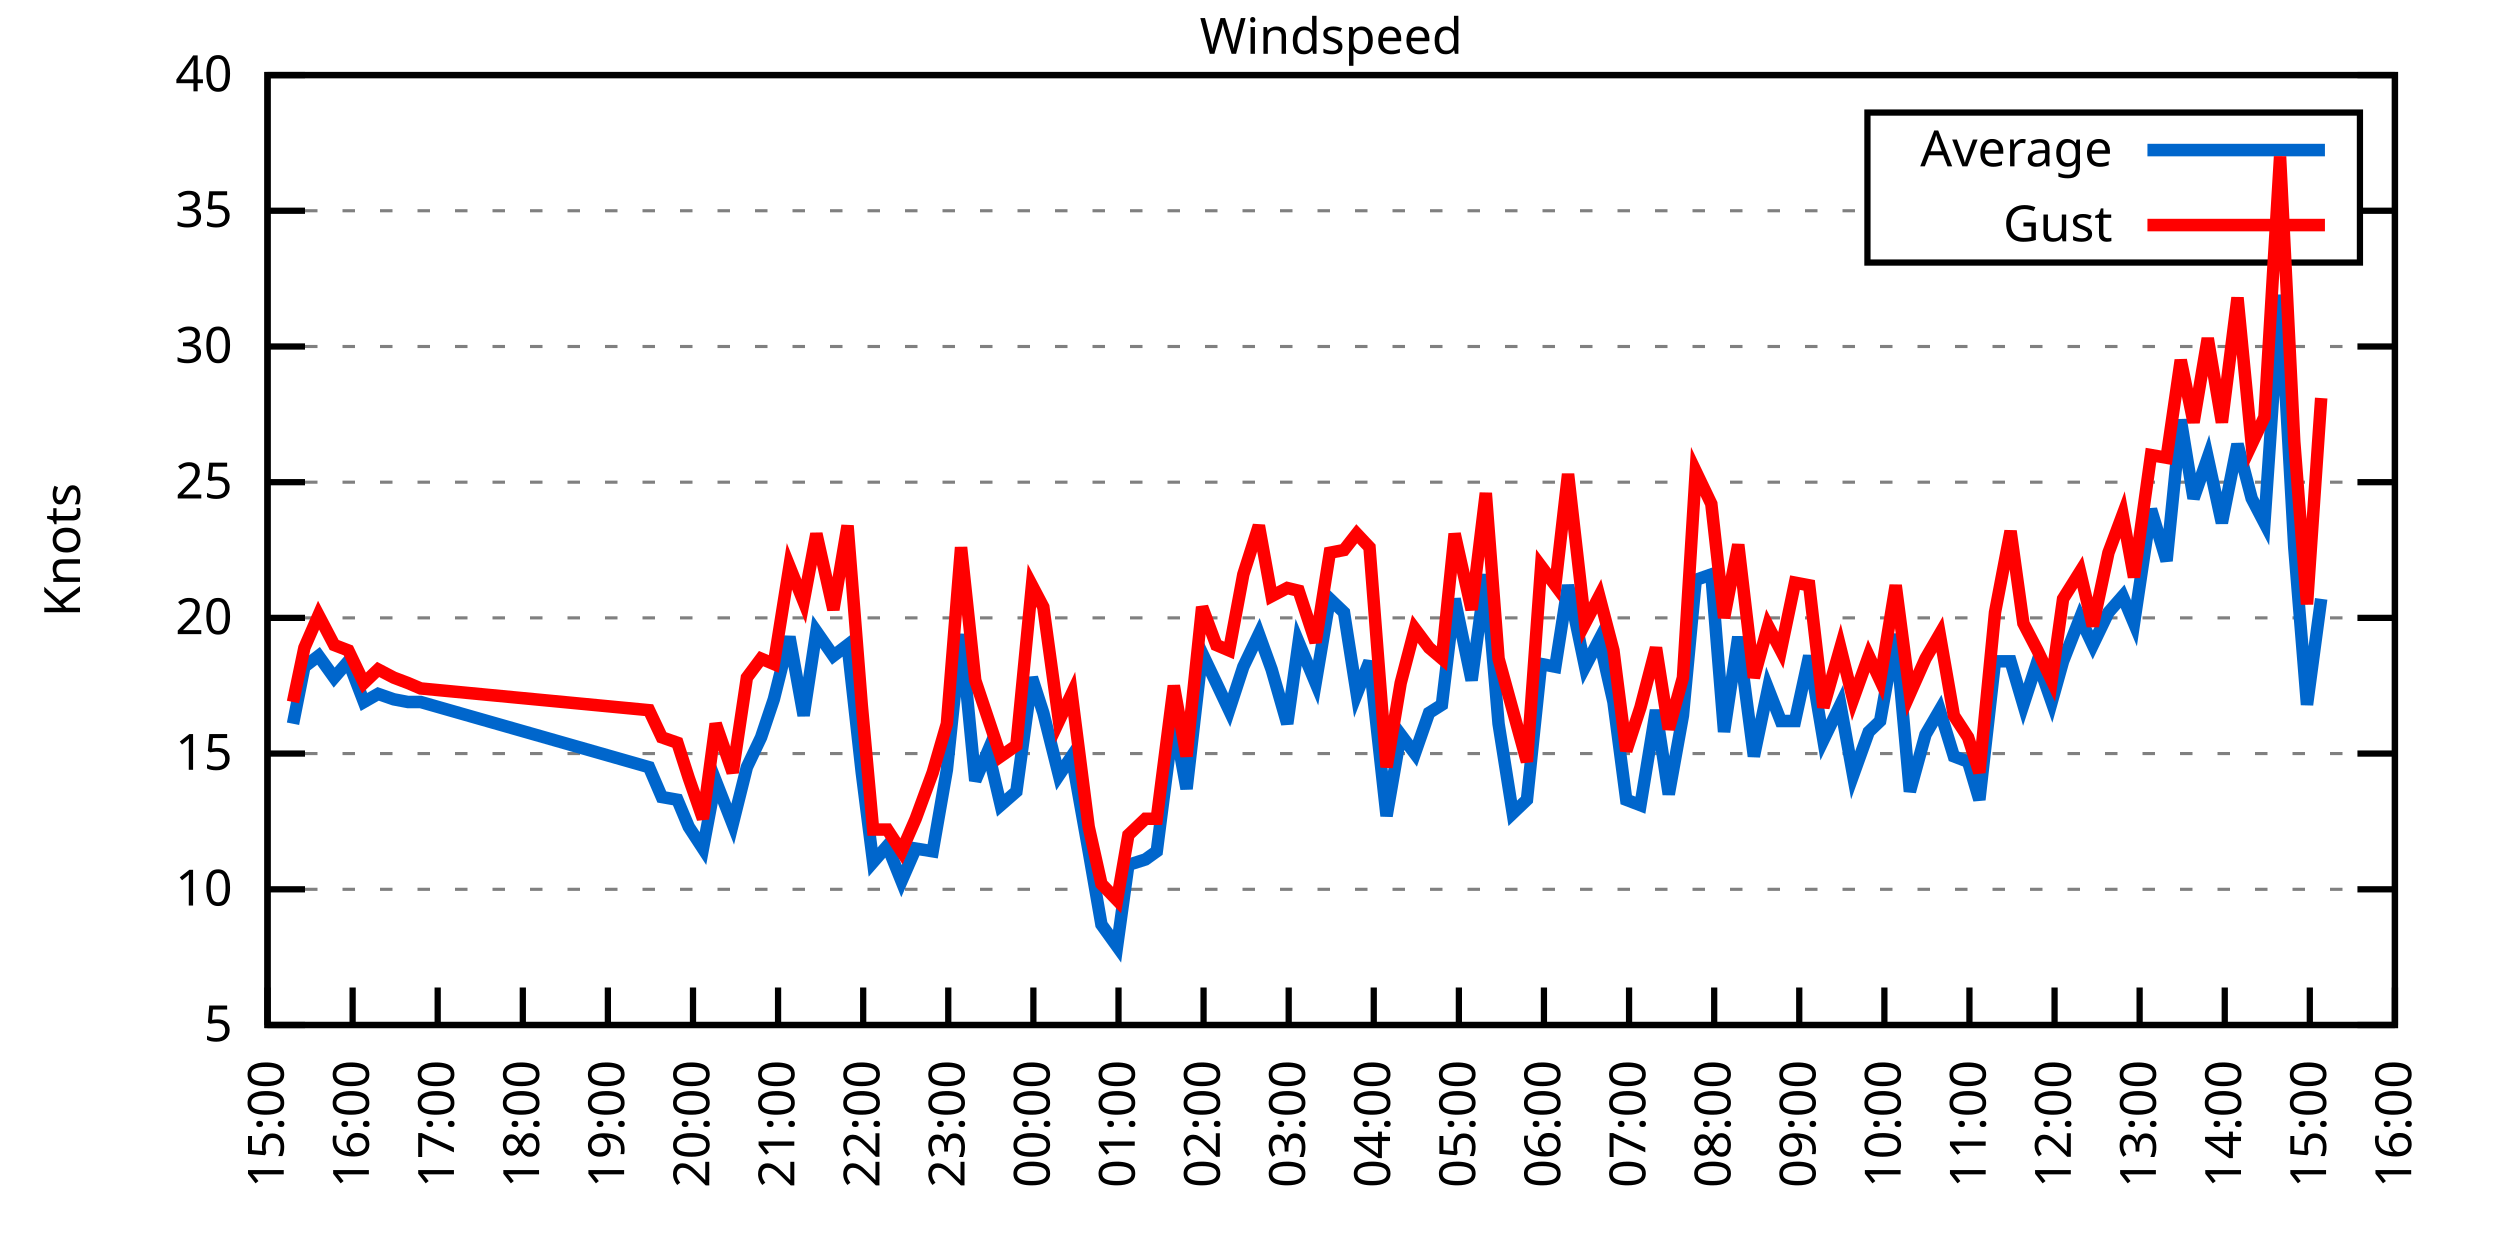
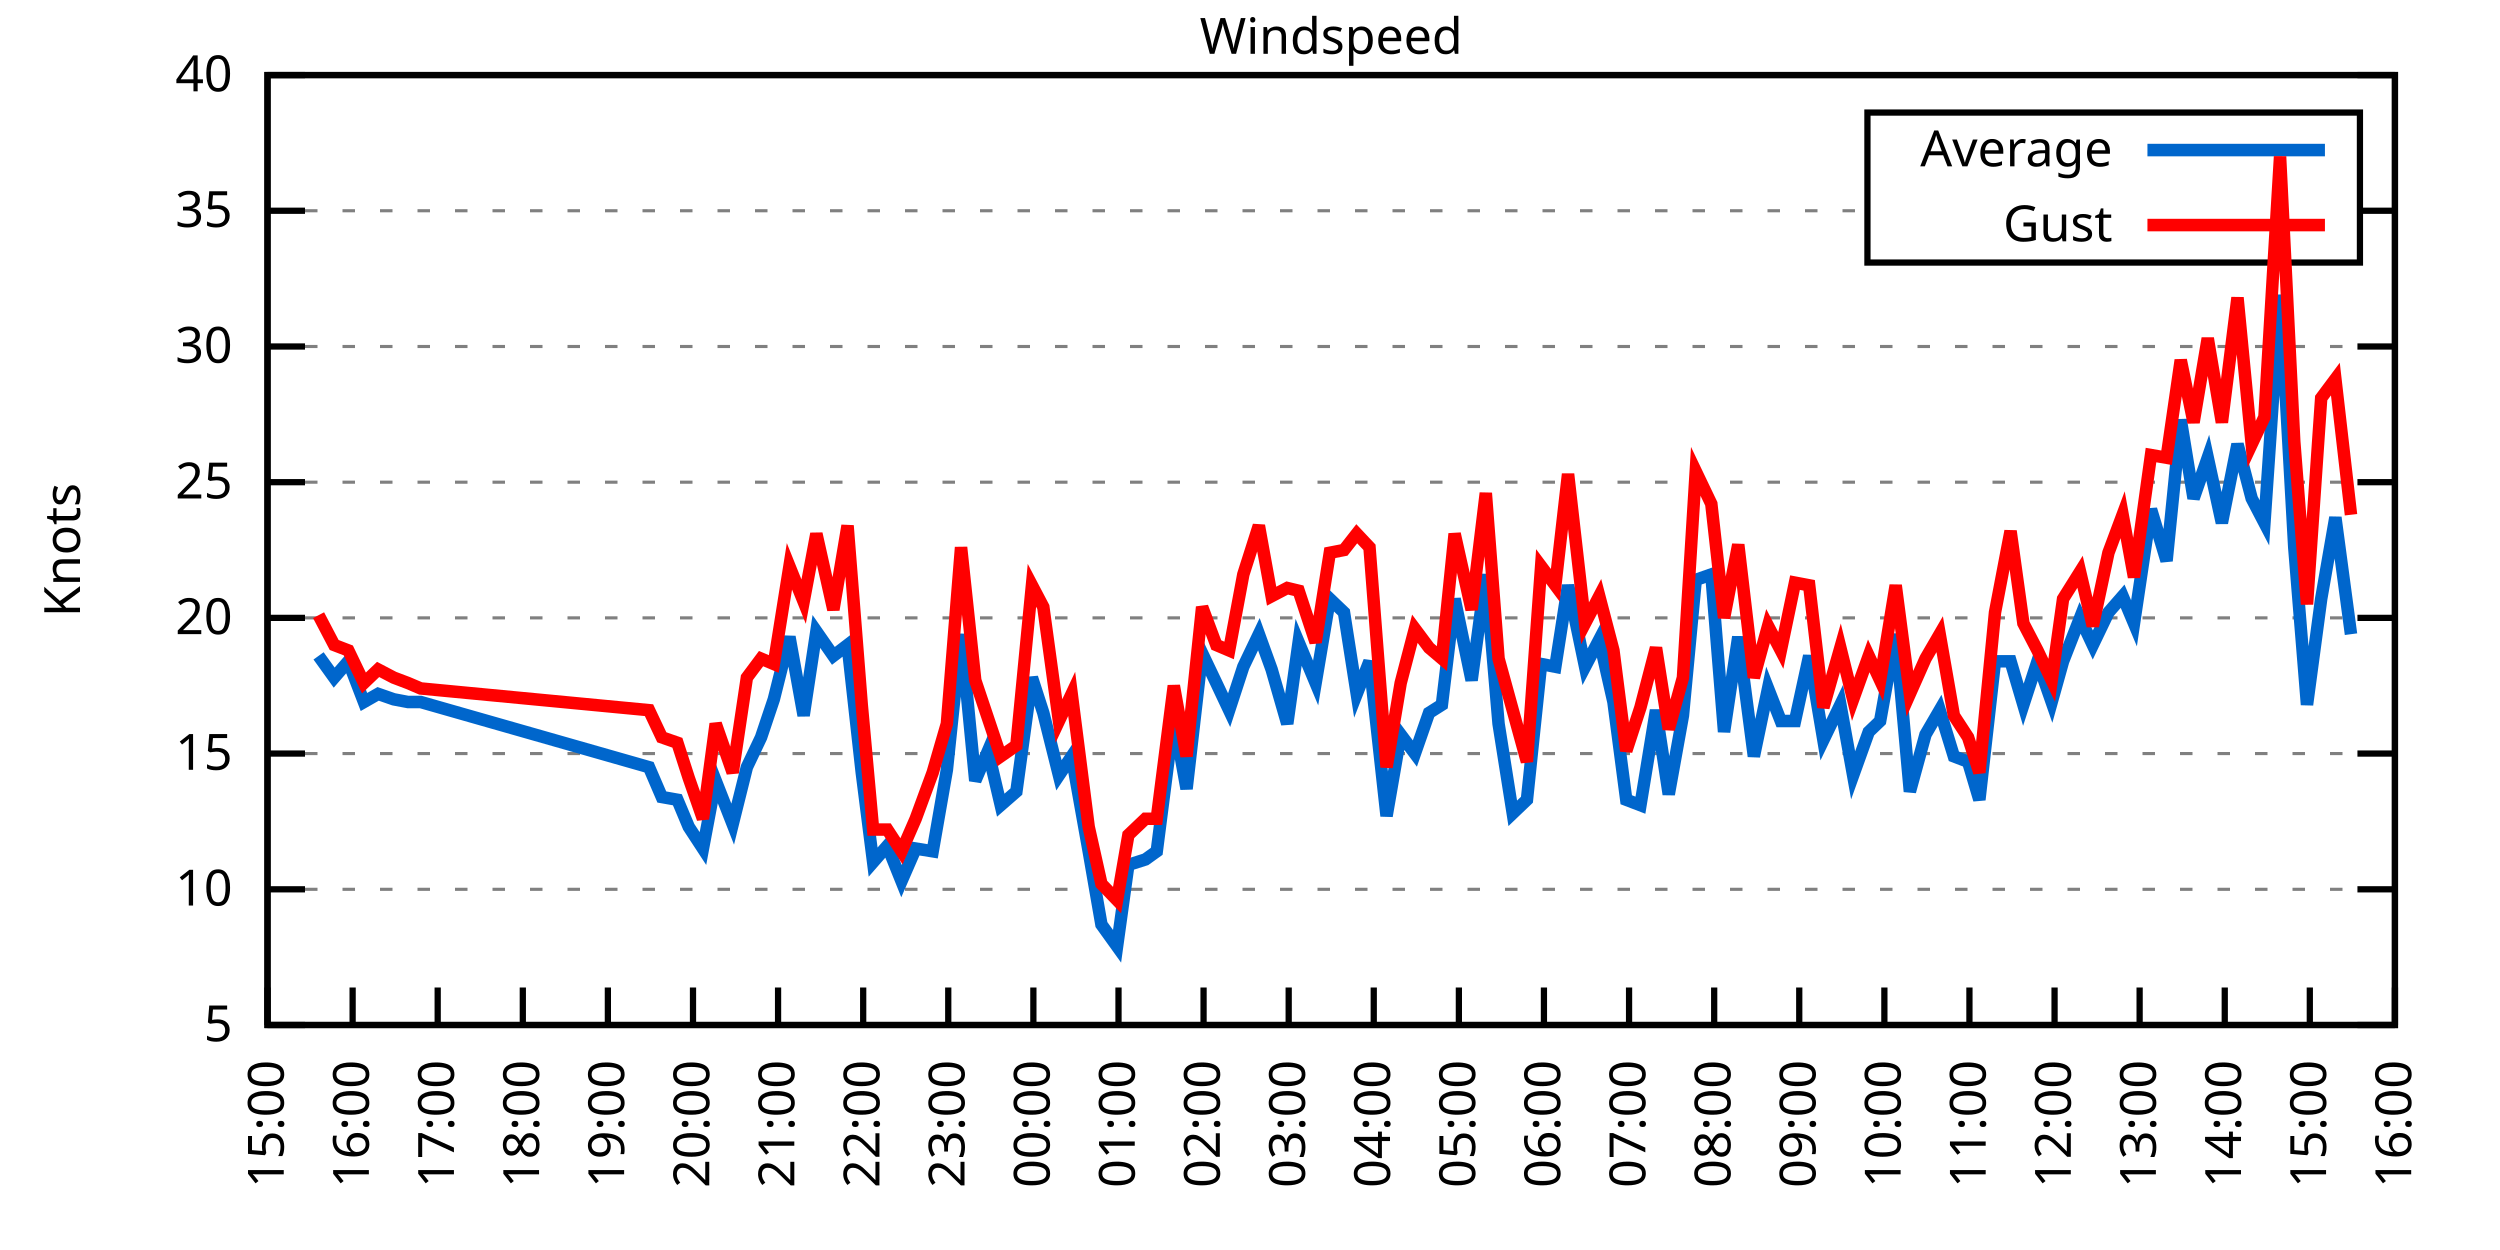
<svg xmlns="http://www.w3.org/2000/svg" xmlns:xlink="http://www.w3.org/1999/xlink" width="400" height="200" viewBox="0 0 400 200">
  <g id="gnuplot_canvas">
    <rect x="0" y="0" width="400" height="200" fill="none" />
    <defs>
      <circle id="gpDot" r="0.5" stroke-width="0.5" stroke="currentColor" />
      <path id="gpPt0" stroke-width="0.333" stroke="currentColor" d="M-1,0 h2 M0,-1 v2" />
      <path id="gpPt1" stroke-width="0.333" stroke="currentColor" d="M-1,-1 L1,1 M1,-1 L-1,1" />
      <path id="gpPt2" stroke-width="0.333" stroke="currentColor" d="M-1,0 L1,0 M0,-1 L0,1 M-1,-1 L1,1 M-1,1 L1,-1" />
      <rect id="gpPt3" stroke-width="0.333" stroke="currentColor" x="-1" y="-1" width="2" height="2" />
      <rect id="gpPt4" stroke-width="0.333" stroke="currentColor" fill="currentColor" x="-1" y="-1" width="2" height="2" />
      <circle id="gpPt5" stroke-width="0.333" stroke="currentColor" cx="0" cy="0" r="1" />
      <use xlink:href="#gpPt5" id="gpPt6" fill="currentColor" stroke="none" />
      <path id="gpPt7" stroke-width="0.333" stroke="currentColor" d="M0,-1.33 L-1.33,0.67 L1.33,0.67 z" />
      <use xlink:href="#gpPt7" id="gpPt8" fill="currentColor" stroke="none" />
      <use xlink:href="#gpPt7" id="gpPt9" stroke="currentColor" transform="rotate(180)" />
      <use xlink:href="#gpPt9" id="gpPt10" fill="currentColor" stroke="none" />
      <use xlink:href="#gpPt3" id="gpPt11" stroke="currentColor" transform="rotate(45)" />
      <use xlink:href="#gpPt11" id="gpPt12" fill="currentColor" stroke="none" />
      <path id="gpPt13" stroke-width="0.333" stroke="currentColor" d="M0,1.330 L1.265,0.411 L0.782,-1.067 L-0.782,-1.076 L-1.265,0.411 z" />
      <use xlink:href="#gpPt13" id="gpPt14" fill="currentColor" stroke="none" />
      <filter id="textbox" filterUnits="objectBoundingBox" x="0" y="0" height="1" width="1">
        <feFlood flood-color="white" flood-opacity="1" result="bgnd" />
        <feComposite in="SourceGraphic" in2="bgnd" operator="atop" />
      </filter>
      <filter id="greybox" filterUnits="objectBoundingBox" x="0" y="0" height="1" width="1">
        <feFlood flood-color="lightgrey" flood-opacity="1" result="grey" />
        <feComposite in="SourceGraphic" in2="grey" operator="atop" />
      </filter>
    </defs>
    <g fill="none" color="white" stroke="currentColor" stroke-width="1.00" stroke-linecap="butt" stroke-linejoin="miter">
</g>
    <g fill="none" color="black" stroke="currentColor" stroke-width="1.00" stroke-linecap="butt" stroke-linejoin="miter">
      <g stroke="none" shape-rendering="crispEdges">
        <polygon fill="rgb(255, 255, 255)" points="42.80,164.00 383.18,164.00 383.18,12.02 42.80,12.02 " />
      </g>
    </g>
    <g fill="none" color="black" stroke="currentColor" stroke-width="1.00" stroke-linecap="butt" stroke-linejoin="miter">
</g>
    <g fill="none" color="black" stroke="black" stroke-width="0.50" stroke-linecap="butt" stroke-linejoin="miter">
</g>
    <g fill="none" color="gray" stroke="currentColor" stroke-width="0.50" stroke-linecap="butt" stroke-linejoin="miter">
      <path stroke="gray" stroke-dasharray="2,4" class="gridline" d="M42.80,164.00 L383.19,164.00  " />
    </g>
    <g fill="none" color="gray" stroke="gray" stroke-width="1.00" stroke-linecap="butt" stroke-linejoin="miter">
</g>
    <g fill="none" color="black" stroke="currentColor" stroke-width="1.00" stroke-linecap="butt" stroke-linejoin="miter">
      <path stroke="black" d="M42.80,164.00 L48.80,164.00 M383.19,164.00 L377.19,164.00  " />
      <g transform="translate(37.20,166.60)" stroke="none" fill="black" font-family="Sans" font-size="8.00" text-anchor="end">
        <text>
          <tspan font-family="Sans"> 5</tspan>
        </text>
      </g>
    </g>
    <g fill="none" color="black" stroke="currentColor" stroke-width="1.00" stroke-linecap="butt" stroke-linejoin="miter">
</g>
    <g fill="none" color="black" stroke="black" stroke-width="0.50" stroke-linecap="butt" stroke-linejoin="miter">
</g>
    <g fill="none" color="gray" stroke="currentColor" stroke-width="0.50" stroke-linecap="butt" stroke-linejoin="miter">
      <path stroke="gray" stroke-dasharray="2,4" class="gridline" d="M42.80,142.29 L383.19,142.29  " />
    </g>
    <g fill="none" color="gray" stroke="gray" stroke-width="1.00" stroke-linecap="butt" stroke-linejoin="miter">
</g>
    <g fill="none" color="black" stroke="currentColor" stroke-width="1.00" stroke-linecap="butt" stroke-linejoin="miter">
      <path stroke="black" d="M42.80,142.29 L48.80,142.29 M383.19,142.29 L377.19,142.29  " />
      <g transform="translate(37.20,144.89)" stroke="none" fill="black" font-family="Sans" font-size="8.00" text-anchor="end">
        <text>
          <tspan font-family="Sans"> 10</tspan>
        </text>
      </g>
    </g>
    <g fill="none" color="black" stroke="currentColor" stroke-width="1.00" stroke-linecap="butt" stroke-linejoin="miter">
</g>
    <g fill="none" color="black" stroke="black" stroke-width="0.50" stroke-linecap="butt" stroke-linejoin="miter">
</g>
    <g fill="none" color="gray" stroke="currentColor" stroke-width="0.50" stroke-linecap="butt" stroke-linejoin="miter">
      <path stroke="gray" stroke-dasharray="2,4" class="gridline" d="M42.80,120.57 L383.19,120.57  " />
    </g>
    <g fill="none" color="gray" stroke="gray" stroke-width="1.00" stroke-linecap="butt" stroke-linejoin="miter">
</g>
    <g fill="none" color="black" stroke="currentColor" stroke-width="1.00" stroke-linecap="butt" stroke-linejoin="miter">
      <path stroke="black" d="M42.80,120.57 L48.80,120.57 M383.19,120.57 L377.19,120.57  " />
      <g transform="translate(37.20,123.17)" stroke="none" fill="black" font-family="Sans" font-size="8.00" text-anchor="end">
        <text>
          <tspan font-family="Sans"> 15</tspan>
        </text>
      </g>
    </g>
    <g fill="none" color="black" stroke="currentColor" stroke-width="1.00" stroke-linecap="butt" stroke-linejoin="miter">
</g>
    <g fill="none" color="black" stroke="black" stroke-width="0.50" stroke-linecap="butt" stroke-linejoin="miter">
</g>
    <g fill="none" color="gray" stroke="currentColor" stroke-width="0.50" stroke-linecap="butt" stroke-linejoin="miter">
      <path stroke="gray" stroke-dasharray="2,4" class="gridline" d="M42.80,98.86 L383.19,98.86  " />
    </g>
    <g fill="none" color="gray" stroke="gray" stroke-width="1.00" stroke-linecap="butt" stroke-linejoin="miter">
</g>
    <g fill="none" color="black" stroke="currentColor" stroke-width="1.00" stroke-linecap="butt" stroke-linejoin="miter">
      <path stroke="black" d="M42.80,98.86 L48.80,98.86 M383.19,98.86 L377.19,98.86  " />
      <g transform="translate(37.20,101.46)" stroke="none" fill="black" font-family="Sans" font-size="8.00" text-anchor="end">
        <text>
          <tspan font-family="Sans"> 20</tspan>
        </text>
      </g>
    </g>
    <g fill="none" color="black" stroke="currentColor" stroke-width="1.00" stroke-linecap="butt" stroke-linejoin="miter">
</g>
    <g fill="none" color="black" stroke="black" stroke-width="0.50" stroke-linecap="butt" stroke-linejoin="miter">
</g>
    <g fill="none" color="gray" stroke="currentColor" stroke-width="0.50" stroke-linecap="butt" stroke-linejoin="miter">
      <path stroke="gray" stroke-dasharray="2,4" class="gridline" d="M42.80,77.15 L383.19,77.15  " />
    </g>
    <g fill="none" color="gray" stroke="gray" stroke-width="1.00" stroke-linecap="butt" stroke-linejoin="miter">
</g>
    <g fill="none" color="black" stroke="currentColor" stroke-width="1.00" stroke-linecap="butt" stroke-linejoin="miter">
      <path stroke="black" d="M42.80,77.15 L48.80,77.15 M383.19,77.15 L377.19,77.15  " />
      <g transform="translate(37.20,79.75)" stroke="none" fill="black" font-family="Sans" font-size="8.00" text-anchor="end">
        <text>
          <tspan font-family="Sans"> 25</tspan>
        </text>
      </g>
    </g>
    <g fill="none" color="black" stroke="currentColor" stroke-width="1.00" stroke-linecap="butt" stroke-linejoin="miter">
</g>
    <g fill="none" color="black" stroke="black" stroke-width="0.50" stroke-linecap="butt" stroke-linejoin="miter">
</g>
    <g fill="none" color="gray" stroke="currentColor" stroke-width="0.50" stroke-linecap="butt" stroke-linejoin="miter">
      <path stroke="gray" stroke-dasharray="2,4" class="gridline" d="M42.80,55.44 L383.19,55.44  " />
    </g>
    <g fill="none" color="gray" stroke="gray" stroke-width="1.00" stroke-linecap="butt" stroke-linejoin="miter">
</g>
    <g fill="none" color="black" stroke="currentColor" stroke-width="1.00" stroke-linecap="butt" stroke-linejoin="miter">
      <path stroke="black" d="M42.80,55.44 L48.80,55.44 M383.19,55.44 L377.19,55.44  " />
      <g transform="translate(37.20,58.04)" stroke="none" fill="black" font-family="Sans" font-size="8.00" text-anchor="end">
        <text>
          <tspan font-family="Sans"> 30</tspan>
        </text>
      </g>
    </g>
    <g fill="none" color="black" stroke="currentColor" stroke-width="1.00" stroke-linecap="butt" stroke-linejoin="miter">
</g>
    <g fill="none" color="black" stroke="black" stroke-width="0.50" stroke-linecap="butt" stroke-linejoin="miter">
</g>
    <g fill="none" color="gray" stroke="currentColor" stroke-width="0.50" stroke-linecap="butt" stroke-linejoin="miter">
      <path stroke="gray" stroke-dasharray="2,4" class="gridline" d="M42.80,33.72 L298.79,33.72 M377.59,33.72 L383.19,33.72  " />
    </g>
    <g fill="none" color="gray" stroke="gray" stroke-width="1.00" stroke-linecap="butt" stroke-linejoin="miter">
</g>
    <g fill="none" color="black" stroke="currentColor" stroke-width="1.00" stroke-linecap="butt" stroke-linejoin="miter">
      <path stroke="black" d="M42.80,33.72 L48.80,33.72 M383.19,33.72 L377.19,33.72  " />
      <g transform="translate(37.20,36.32)" stroke="none" fill="black" font-family="Sans" font-size="8.00" text-anchor="end">
        <text>
          <tspan font-family="Sans"> 35</tspan>
        </text>
      </g>
    </g>
    <g fill="none" color="black" stroke="currentColor" stroke-width="1.00" stroke-linecap="butt" stroke-linejoin="miter">
</g>
    <g fill="none" color="black" stroke="black" stroke-width="0.50" stroke-linecap="butt" stroke-linejoin="miter">
</g>
    <g fill="none" color="gray" stroke="currentColor" stroke-width="0.50" stroke-linecap="butt" stroke-linejoin="miter">
      <path stroke="gray" stroke-dasharray="2,4" class="gridline" d="M42.80,12.01 L383.19,12.01  " />
    </g>
    <g fill="none" color="gray" stroke="gray" stroke-width="1.00" stroke-linecap="butt" stroke-linejoin="miter">
</g>
    <g fill="none" color="black" stroke="currentColor" stroke-width="1.00" stroke-linecap="butt" stroke-linejoin="miter">
      <path stroke="black" d="M42.80,12.01 L48.80,12.01 M383.19,12.01 L377.19,12.01  " />
      <g transform="translate(37.20,14.61)" stroke="none" fill="black" font-family="Sans" font-size="8.00" text-anchor="end">
        <text>
          <tspan font-family="Sans"> 40</tspan>
        </text>
      </g>
    </g>
    <g fill="none" color="black" stroke="currentColor" stroke-width="1.00" stroke-linecap="butt" stroke-linejoin="miter">
      <path stroke="black" d="M42.80,164.00 L42.80,158.00  " />
      <g transform="translate(45.40,169.60) rotate(270.00)" stroke="none" fill="black" font-family="Sans" font-size="8.00" text-anchor="end">
        <text>
          <tspan font-family="Sans">15:00</tspan>
        </text>
      </g>
    </g>
    <g fill="none" color="black" stroke="currentColor" stroke-width="1.00" stroke-linecap="butt" stroke-linejoin="miter">
      <path stroke="black" d="M56.42,164.00 L56.42,158.00  " />
      <g transform="translate(59.02,169.60) rotate(270.00)" stroke="none" fill="black" font-family="Sans" font-size="8.00" text-anchor="end">
        <text>
          <tspan font-family="Sans">16:00</tspan>
        </text>
      </g>
    </g>
    <g fill="none" color="black" stroke="currentColor" stroke-width="1.00" stroke-linecap="butt" stroke-linejoin="miter">
      <path stroke="black" d="M70.03,164.00 L70.03,158.00  " />
      <g transform="translate(72.63,169.60) rotate(270.00)" stroke="none" fill="black" font-family="Sans" font-size="8.00" text-anchor="end">
        <text>
          <tspan font-family="Sans">17:00</tspan>
        </text>
      </g>
    </g>
    <g fill="none" color="black" stroke="currentColor" stroke-width="1.00" stroke-linecap="butt" stroke-linejoin="miter">
      <path stroke="black" d="M83.65,164.00 L83.65,158.00  " />
      <g transform="translate(86.25,169.60) rotate(270.00)" stroke="none" fill="black" font-family="Sans" font-size="8.00" text-anchor="end">
        <text>
          <tspan font-family="Sans">18:00</tspan>
        </text>
      </g>
    </g>
    <g fill="none" color="black" stroke="currentColor" stroke-width="1.00" stroke-linecap="butt" stroke-linejoin="miter">
      <path stroke="black" d="M97.26,164.00 L97.26,158.00  " />
      <g transform="translate(99.86,169.60) rotate(270.00)" stroke="none" fill="black" font-family="Sans" font-size="8.00" text-anchor="end">
        <text>
          <tspan font-family="Sans">19:00</tspan>
        </text>
      </g>
    </g>
    <g fill="none" color="black" stroke="currentColor" stroke-width="1.00" stroke-linecap="butt" stroke-linejoin="miter">
      <path stroke="black" d="M110.88,164.00 L110.88,158.00  " />
      <g transform="translate(113.48,169.60) rotate(270.00)" stroke="none" fill="black" font-family="Sans" font-size="8.00" text-anchor="end">
        <text>
          <tspan font-family="Sans">20:00</tspan>
        </text>
      </g>
    </g>
    <g fill="none" color="black" stroke="currentColor" stroke-width="1.00" stroke-linecap="butt" stroke-linejoin="miter">
      <path stroke="black" d="M124.49,164.00 L124.49,158.00  " />
      <g transform="translate(127.09,169.60) rotate(270.00)" stroke="none" fill="black" font-family="Sans" font-size="8.00" text-anchor="end">
        <text>
          <tspan font-family="Sans">21:00</tspan>
        </text>
      </g>
    </g>
    <g fill="none" color="black" stroke="currentColor" stroke-width="1.00" stroke-linecap="butt" stroke-linejoin="miter">
      <path stroke="black" d="M138.11,164.00 L138.11,158.00  " />
      <g transform="translate(140.71,169.60) rotate(270.00)" stroke="none" fill="black" font-family="Sans" font-size="8.00" text-anchor="end">
        <text>
          <tspan font-family="Sans">22:00</tspan>
        </text>
      </g>
    </g>
    <g fill="none" color="black" stroke="currentColor" stroke-width="1.00" stroke-linecap="butt" stroke-linejoin="miter">
      <path stroke="black" d="M151.72,164.00 L151.72,158.00  " />
      <g transform="translate(154.32,169.60) rotate(270.00)" stroke="none" fill="black" font-family="Sans" font-size="8.00" text-anchor="end">
        <text>
          <tspan font-family="Sans">23:00</tspan>
        </text>
      </g>
    </g>
    <g fill="none" color="black" stroke="currentColor" stroke-width="1.00" stroke-linecap="butt" stroke-linejoin="miter">
      <path stroke="black" d="M165.34,164.00 L165.34,158.00  " />
      <g transform="translate(167.94,169.60) rotate(270.00)" stroke="none" fill="black" font-family="Sans" font-size="8.00" text-anchor="end">
        <text>
          <tspan font-family="Sans">00:00</tspan>
        </text>
      </g>
    </g>
    <g fill="none" color="black" stroke="currentColor" stroke-width="1.00" stroke-linecap="butt" stroke-linejoin="miter">
      <path stroke="black" d="M178.96,164.00 L178.96,158.00  " />
      <g transform="translate(181.56,169.60) rotate(270.00)" stroke="none" fill="black" font-family="Sans" font-size="8.00" text-anchor="end">
        <text>
          <tspan font-family="Sans">01:00</tspan>
        </text>
      </g>
    </g>
    <g fill="none" color="black" stroke="currentColor" stroke-width="1.00" stroke-linecap="butt" stroke-linejoin="miter">
      <path stroke="black" d="M192.57,164.00 L192.57,158.00  " />
      <g transform="translate(195.17,169.60) rotate(270.00)" stroke="none" fill="black" font-family="Sans" font-size="8.00" text-anchor="end">
        <text>
          <tspan font-family="Sans">02:00</tspan>
        </text>
      </g>
    </g>
    <g fill="none" color="black" stroke="currentColor" stroke-width="1.00" stroke-linecap="butt" stroke-linejoin="miter">
      <path stroke="black" d="M206.19,164.00 L206.19,158.00  " />
      <g transform="translate(208.79,169.60) rotate(270.00)" stroke="none" fill="black" font-family="Sans" font-size="8.00" text-anchor="end">
        <text>
          <tspan font-family="Sans">03:00</tspan>
        </text>
      </g>
    </g>
    <g fill="none" color="black" stroke="currentColor" stroke-width="1.00" stroke-linecap="butt" stroke-linejoin="miter">
      <path stroke="black" d="M219.80,164.00 L219.80,158.00  " />
      <g transform="translate(222.40,169.60) rotate(270.00)" stroke="none" fill="black" font-family="Sans" font-size="8.00" text-anchor="end">
        <text>
          <tspan font-family="Sans">04:00</tspan>
        </text>
      </g>
    </g>
    <g fill="none" color="black" stroke="currentColor" stroke-width="1.00" stroke-linecap="butt" stroke-linejoin="miter">
      <path stroke="black" d="M233.42,164.00 L233.42,158.00  " />
      <g transform="translate(236.02,169.60) rotate(270.00)" stroke="none" fill="black" font-family="Sans" font-size="8.00" text-anchor="end">
        <text>
          <tspan font-family="Sans">05:00</tspan>
        </text>
      </g>
    </g>
    <g fill="none" color="black" stroke="currentColor" stroke-width="1.00" stroke-linecap="butt" stroke-linejoin="miter">
      <path stroke="black" d="M247.03,164.00 L247.03,158.00  " />
      <g transform="translate(249.63,169.60) rotate(270.00)" stroke="none" fill="black" font-family="Sans" font-size="8.00" text-anchor="end">
        <text>
          <tspan font-family="Sans">06:00</tspan>
        </text>
      </g>
    </g>
    <g fill="none" color="black" stroke="currentColor" stroke-width="1.00" stroke-linecap="butt" stroke-linejoin="miter">
      <path stroke="black" d="M260.65,164.00 L260.65,158.00  " />
      <g transform="translate(263.25,169.60) rotate(270.00)" stroke="none" fill="black" font-family="Sans" font-size="8.00" text-anchor="end">
        <text>
          <tspan font-family="Sans">07:00</tspan>
        </text>
      </g>
    </g>
    <g fill="none" color="black" stroke="currentColor" stroke-width="1.00" stroke-linecap="butt" stroke-linejoin="miter">
      <path stroke="black" d="M274.27,164.00 L274.27,158.00  " />
      <g transform="translate(276.87,169.60) rotate(270.00)" stroke="none" fill="black" font-family="Sans" font-size="8.00" text-anchor="end">
        <text>
          <tspan font-family="Sans">08:00</tspan>
        </text>
      </g>
    </g>
    <g fill="none" color="black" stroke="currentColor" stroke-width="1.00" stroke-linecap="butt" stroke-linejoin="miter">
      <path stroke="black" d="M287.88,164.00 L287.88,158.00  " />
      <g transform="translate(290.48,169.60) rotate(270.00)" stroke="none" fill="black" font-family="Sans" font-size="8.00" text-anchor="end">
        <text>
          <tspan font-family="Sans">09:00</tspan>
        </text>
      </g>
    </g>
    <g fill="none" color="black" stroke="currentColor" stroke-width="1.00" stroke-linecap="butt" stroke-linejoin="miter">
      <path stroke="black" d="M301.50,164.00 L301.50,158.00  " />
      <g transform="translate(304.10,169.60) rotate(270.00)" stroke="none" fill="black" font-family="Sans" font-size="8.00" text-anchor="end">
        <text>
          <tspan font-family="Sans">10:00</tspan>
        </text>
      </g>
    </g>
    <g fill="none" color="black" stroke="currentColor" stroke-width="1.00" stroke-linecap="butt" stroke-linejoin="miter">
      <path stroke="black" d="M315.11,164.00 L315.11,158.00  " />
      <g transform="translate(317.71,169.60) rotate(270.00)" stroke="none" fill="black" font-family="Sans" font-size="8.00" text-anchor="end">
        <text>
          <tspan font-family="Sans">11:00</tspan>
        </text>
      </g>
    </g>
    <g fill="none" color="black" stroke="currentColor" stroke-width="1.00" stroke-linecap="butt" stroke-linejoin="miter">
      <path stroke="black" d="M328.73,164.00 L328.73,158.00  " />
      <g transform="translate(331.33,169.60) rotate(270.00)" stroke="none" fill="black" font-family="Sans" font-size="8.00" text-anchor="end">
        <text>
          <tspan font-family="Sans">12:00</tspan>
        </text>
      </g>
    </g>
    <g fill="none" color="black" stroke="currentColor" stroke-width="1.00" stroke-linecap="butt" stroke-linejoin="miter">
      <path stroke="black" d="M342.34,164.00 L342.34,158.00  " />
      <g transform="translate(344.94,169.60) rotate(270.00)" stroke="none" fill="black" font-family="Sans" font-size="8.00" text-anchor="end">
        <text>
          <tspan font-family="Sans">13:00</tspan>
        </text>
      </g>
    </g>
    <g fill="none" color="black" stroke="currentColor" stroke-width="1.00" stroke-linecap="butt" stroke-linejoin="miter">
      <path stroke="black" d="M355.96,164.00 L355.96,158.00  " />
      <g transform="translate(358.56,169.60) rotate(270.00)" stroke="none" fill="black" font-family="Sans" font-size="8.00" text-anchor="end">
        <text>
          <tspan font-family="Sans">14:00</tspan>
        </text>
      </g>
    </g>
    <g fill="none" color="black" stroke="currentColor" stroke-width="1.00" stroke-linecap="butt" stroke-linejoin="miter">
      <path stroke="black" d="M369.57,164.00 L369.57,158.00  " />
      <g transform="translate(372.17,169.60) rotate(270.00)" stroke="none" fill="black" font-family="Sans" font-size="8.00" text-anchor="end">
        <text>
          <tspan font-family="Sans">15:00</tspan>
        </text>
      </g>
    </g>
    <g fill="none" color="black" stroke="currentColor" stroke-width="1.00" stroke-linecap="butt" stroke-linejoin="miter">
      <path stroke="black" d="M383.19,164.00 L383.19,158.00  " />
      <g transform="translate(385.79,169.60) rotate(270.00)" stroke="none" fill="black" font-family="Sans" font-size="8.00" text-anchor="end">
        <text>
          <tspan font-family="Sans">16:00</tspan>
        </text>
      </g>
    </g>
    <g fill="none" color="black" stroke="currentColor" stroke-width="1.00" stroke-linecap="butt" stroke-linejoin="miter">
</g>
    <g fill="none" color="black" stroke="currentColor" stroke-width="1.00" stroke-linecap="butt" stroke-linejoin="miter">
      <path stroke="black" d="M42.80,12.01 L42.80,164.00 L383.19,164.00 L383.19,12.01 L42.80,12.01 Z  " />
    </g>
    <g fill="none" color="black" stroke="currentColor" stroke-width="1.00" stroke-linecap="butt" stroke-linejoin="miter">
</g>
    <g fill="none" color="black" stroke="currentColor" stroke-width="1.00" stroke-linecap="butt" stroke-linejoin="miter">
      <path stroke="black" d="M298.79,42.01 L298.79,18.01 L377.59,18.01 L377.59,42.01 L298.79,42.01 Z  " />
    </g>
    <g id="Windspeed_plot_1">
      <g fill="none" color="white" stroke="black" stroke-width="2.00" stroke-linecap="butt" stroke-linejoin="miter">
</g>
      <g fill="none" color="black" stroke="currentColor" stroke-width="2.00" stroke-linecap="butt" stroke-linejoin="miter">
        <g transform="translate(337.99,26.61)" stroke="none" fill="black" font-family="Sans" font-size="8.00" text-anchor="end">
          <text>
            <tspan font-family="Sans">Average</tspan>
          </text>
        </g>
      </g>
      <g fill="none" color="black" stroke="currentColor" stroke-width="2.00" stroke-linecap="butt" stroke-linejoin="miter">
-         <path stroke="rgb(  0, 102, 204)" d="M343.59,24.01 L371.99,24.01 M46.88,115.80 L48.70,106.68 L50.97,104.94 L53.47,108.42 L55.73,105.81 L58.23,112.32   L60.50,111.02 L63.00,111.89 L65.27,112.32 L67.31,112.32 L103.84,122.75 L105.89,127.52 L108.38,127.96 L110.20,132.30   L112.47,135.77 L114.51,124.92 L117.23,131.86 L119.50,122.75 L121.77,117.97 L123.81,111.89 L126.31,101.90 L128.58,114.49   L130.62,101.03 L133.34,104.94 L135.61,103.20 L137.88,123.61 L139.70,137.94 L141.97,135.34 L144.24,140.98 L146.51,135.77   L149.23,136.21 L151.50,123.18 L153.77,101.47 L156.04,124.92 L158.08,120.14 L160.12,128.83 L162.62,126.65 L165.11,108.42   L166.93,114.06 L169.43,124.05 L171.47,121.01 L174.19,136.21 L176.23,147.93 L178.73,151.41 L180.54,138.38 L183.27,137.51   L185.08,136.21 L187.81,114.93 L189.85,126.22 L192.34,104.51 L194.61,109.28 L196.66,113.63 L198.93,106.68 L201.42,101.47   L203.46,107.11 L205.96,115.80 L207.78,102.77 L210.50,109.28 L212.77,95.82 L215.04,97.99 L217.08,111.02 L219.12,105.81   L221.85,130.56 L224.11,117.53 L226.38,120.57 L228.65,114.06 L230.70,112.76 L232.74,95.82 L235.46,108.85 L237.73,91.91   L239.77,115.80 L242.04,130.13 L244.31,127.96 L246.58,106.24 L248.85,106.68 L250.89,93.65 L253.61,106.68 L255.88,102.34   L258.15,112.32 L260.20,127.96 L262.47,128.83 L264.96,113.63 L267.00,127.09 L269.27,114.49 L271.32,92.78 L273.81,91.91   L275.85,117.10 L278.12,101.90 L280.62,121.01 L282.89,110.15 L284.93,115.36 L287.20,115.36 L289.47,104.94 L291.74,118.40   L294.46,112.76 L296.50,124.05 L299.00,117.10 L300.82,115.36 L303.31,101.47 L305.58,126.65 L308.08,117.53 L310.35,113.63   L312.62,121.01 L314.89,121.88 L316.70,127.96 L319.20,105.81 L321.69,105.81 L323.74,112.76 L326.00,105.81 L328.27,112.32   L330.09,105.81 L332.81,98.86 L334.85,103.20 L337.35,97.99 L339.62,95.39 L341.44,99.73 L344.16,81.49 L346.65,89.74   L348.92,67.16 L350.97,79.75 L353.24,73.24 L355.50,83.66 L358.00,71.07 L360.27,79.75 L362.31,83.66 L364.81,47.18   L367.08,87.57 L369.12,112.76 L371.39,95.82  " />
+         <path stroke="rgb(  0, 102, 204)" d="M343.59,24.01 L371.99,24.01 M50.97,104.94 L53.47,108.42 L55.73,105.81 L58.23,112.32 L60.50,111.02 L63.00,111.89   L65.27,112.32 L67.31,112.32 L103.84,122.75 L105.89,127.52 L108.38,127.96 L110.20,132.30 L112.47,135.77 L114.51,124.92   L117.23,131.86 L119.50,122.75 L121.77,117.97 L123.81,111.89 L126.31,101.90 L128.58,114.49 L130.62,101.03 L133.34,104.94   L135.61,103.20 L137.88,123.61 L139.70,137.94 L141.97,135.34 L144.24,140.98 L146.51,135.77 L149.23,136.21 L151.50,123.18   L153.77,101.47 L156.04,124.92 L158.08,120.14 L160.12,128.83 L162.62,126.65 L165.11,108.42 L166.93,114.06 L169.43,124.05   L171.47,121.01 L174.19,136.21 L176.23,147.93 L178.73,151.41 L180.54,138.38 L183.27,137.51 L185.08,136.21 L187.81,114.93   L189.85,126.22 L192.34,104.51 L194.61,109.28 L196.66,113.63 L198.93,106.68 L201.42,101.47 L203.46,107.11 L205.96,115.80   L207.78,102.77 L210.50,109.28 L212.77,95.82 L215.04,97.99 L217.08,111.02 L219.12,105.81 L221.85,130.56 L224.11,117.53   L226.38,120.57 L228.65,114.06 L230.70,112.76 L232.74,95.82 L235.46,108.85 L237.73,91.91 L239.77,115.80 L242.04,130.13   L244.31,127.96 L246.58,106.24 L248.85,106.68 L250.89,93.65 L253.61,106.68 L255.88,102.34 L258.15,112.32 L260.20,127.96   L262.47,128.83 L264.96,113.63 L267.00,127.09 L269.27,114.49 L271.32,92.78 L273.81,91.91 L275.85,117.10 L278.12,101.90   L280.62,121.01 L282.89,110.15 L284.93,115.36 L287.20,115.36 L289.47,104.94 L291.74,118.40 L294.46,112.76 L296.50,124.05   L299.00,117.10 L300.82,115.36 L303.31,101.47 L305.58,126.65 L308.08,117.53 L310.35,113.63 L312.62,121.01 L314.89,121.88   L316.70,127.96 L319.20,105.81 L321.69,105.81 L323.74,112.76 L326.00,105.81 L328.27,112.32 L330.09,105.81 L332.81,98.86   L334.85,103.20 L337.35,97.99 L339.62,95.39 L341.44,99.73 L344.16,81.49 L346.65,89.74 L348.92,67.16 L350.97,79.75   L353.24,73.24 L355.50,83.66 L358.00,71.07 L360.27,79.75 L362.31,83.66 L364.81,47.18 L367.08,87.57 L369.12,112.76   L371.39,95.82 L373.66,82.79 L376.16,101.47  " />
      </g>
    </g>
    <g id="Windspeed_plot_2">
      <g fill="none" color="black" stroke="currentColor" stroke-width="2.00" stroke-linecap="butt" stroke-linejoin="miter">
        <g transform="translate(337.99,38.61)" stroke="none" fill="black" font-family="Sans" font-size="8.00" text-anchor="end">
          <text>
            <tspan font-family="Sans">Gust</tspan>
          </text>
        </g>
      </g>
      <g fill="none" color="black" stroke="currentColor" stroke-width="2.00" stroke-linecap="butt" stroke-linejoin="miter">
-         <path stroke="rgb(255,   0,   0)" d="M343.59,36.01 L371.99,36.01 M46.88,112.32 L48.70,103.64 L50.97,98.43 L53.47,103.20 L55.73,104.07 L58.23,109.28   L60.50,107.11 L63.00,108.42 L65.27,109.28 L67.31,110.15 L103.84,113.63 L105.89,117.97 L108.38,118.84 L110.20,124.48   L112.47,131.00 L114.51,115.80 L117.23,123.61 L119.50,108.42 L121.77,105.38 L123.81,106.24 L126.31,90.61 L128.58,96.26   L130.62,85.40 L133.34,97.56 L135.61,84.10 L137.88,112.76 L139.70,132.73 L141.97,132.73 L144.24,136.21 L146.51,131.00   L149.23,123.61 L151.50,115.80 L153.77,87.57 L156.04,108.85 L158.08,114.93 L160.12,121.01 L162.62,119.27 L165.11,93.65   L166.93,97.12 L169.43,115.36 L171.47,111.02 L174.19,132.30 L176.23,141.42 L178.73,144.02 L180.54,133.60 L183.27,131.00   L185.08,131.00 L187.81,109.72 L189.85,121.01 L192.34,97.12 L194.61,103.20 L196.66,104.07 L198.93,91.91 L201.42,84.10   L203.46,95.39 L205.96,94.08 L207.78,94.52 L210.50,102.77 L212.77,88.44 L215.04,88.00 L217.08,85.40 L219.12,87.57   L221.85,122.75 L224.11,109.28 L226.38,100.60 L228.65,103.64 L230.70,105.38 L232.74,85.40 L235.46,97.56 L237.73,78.89   L239.77,105.38 L242.04,113.63 L244.31,121.88 L246.58,90.61 L248.85,93.65 L250.89,75.85 L253.61,99.73 L255.88,95.39   L258.15,104.07 L260.20,120.14 L262.47,113.19 L264.96,103.64 L267.00,116.67 L269.27,108.42 L271.32,75.41 L273.81,80.62   L275.85,98.86 L278.12,87.14 L280.62,108.42 L282.89,100.16 L284.93,104.07 L287.20,93.22 L289.47,93.65 L291.74,113.19   L294.46,103.64 L296.50,111.89 L299.00,104.94 L300.82,108.85 L303.31,93.65 L305.58,111.02 L308.08,105.38 L310.35,101.47   L312.62,114.49 L314.89,117.97 L316.70,123.61 L319.20,97.99 L321.69,84.97 L323.74,99.73 L326.00,104.07 L328.27,108.85   L330.09,95.82 L332.81,91.48 L334.85,100.16 L337.35,88.44 L339.62,82.36 L341.44,92.35 L344.16,72.81 L346.65,73.24   L348.92,57.61 L350.97,67.59 L353.24,54.13 L355.50,67.59 L358.00,47.62 L360.27,71.07 L362.31,66.73 L364.81,25.04   L367.08,70.63 L369.12,96.69 L371.39,63.69  " />
+         <path stroke="rgb(255,   0,   0)" d="M343.59,36.01 L371.99,36.01 M50.97,98.43 L53.47,103.20 L55.73,104.07 L58.23,109.28 L60.50,107.11 L63.00,108.42   L65.27,109.28 L67.31,110.15 L103.84,113.63 L105.89,117.97 L108.38,118.84 L110.20,124.48 L112.47,131.00 L114.51,115.80   L117.23,123.61 L119.50,108.42 L121.77,105.38 L123.81,106.24 L126.31,90.61 L128.58,96.26 L130.62,85.40 L133.34,97.56   L135.61,84.10 L137.88,112.76 L139.70,132.73 L141.97,132.73 L144.24,136.21 L146.51,131.00 L149.23,123.61 L151.50,115.80   L153.77,87.57 L156.04,108.85 L158.08,114.93 L160.12,121.01 L162.62,119.27 L165.11,93.65 L166.93,97.12 L169.43,115.36   L171.47,111.02 L174.19,132.30 L176.23,141.42 L178.73,144.02 L180.54,133.60 L183.27,131.00 L185.08,131.00 L187.81,109.72   L189.85,121.01 L192.34,97.12 L194.61,103.20 L196.66,104.07 L198.93,91.91 L201.42,84.10 L203.46,95.39 L205.96,94.08   L207.78,94.52 L210.50,102.77 L212.77,88.44 L215.04,88.00 L217.08,85.40 L219.12,87.57 L221.85,122.75 L224.11,109.28   L226.38,100.60 L228.65,103.64 L230.70,105.38 L232.74,85.40 L235.46,97.56 L237.73,78.89 L239.77,105.38 L242.04,113.63   L244.31,121.88 L246.58,90.61 L248.85,93.65 L250.89,75.85 L253.61,99.73 L255.88,95.39 L258.15,104.07 L260.20,120.14   L262.47,113.19 L264.96,103.64 L267.00,116.67 L269.27,108.42 L271.32,75.41 L273.81,80.62 L275.85,98.86 L278.12,87.14   L280.62,108.42 L282.89,100.16 L284.93,104.07 L287.20,93.22 L289.47,93.65 L291.74,113.19 L294.46,103.64 L296.50,111.89   L299.00,104.94 L300.82,108.85 L303.31,93.65 L305.58,111.02 L308.08,105.38 L310.35,101.47 L312.62,114.49 L314.89,117.97   L316.70,123.61 L319.20,97.99 L321.69,84.97 L323.74,99.73 L326.00,104.07 L328.27,108.85 L330.09,95.82 L332.81,91.48   L334.85,100.16 L337.35,88.44 L339.62,82.36 L341.44,92.35 L344.16,72.81 L346.65,73.24 L348.92,57.61 L350.97,67.59   L353.24,54.13 L355.50,67.59 L358.00,47.62 L360.27,71.07 L362.31,66.73 L364.81,25.04 L367.08,70.63 L369.12,96.69   L371.39,63.69 L373.66,60.65 L376.16,82.36  " />
      </g>
    </g>
    <g fill="none" color="black" stroke="currentColor" stroke-width="2.00" stroke-linecap="butt" stroke-linejoin="miter">
</g>
    <g fill="none" color="black" stroke="black" stroke-width="1.00" stroke-linecap="butt" stroke-linejoin="miter">
</g>
    <g fill="none" color="black" stroke="currentColor" stroke-width="1.00" stroke-linecap="butt" stroke-linejoin="miter">
      <path stroke="black" d="M42.80,12.01 L42.80,164.00 L383.19,164.00 L383.19,12.01 L42.80,12.01 Z  " />
      <g transform="translate(12.80,88.01) rotate(270.00)" stroke="none" fill="black" font-family="Sans" font-size="8.00" text-anchor="middle">
        <text>
          <tspan font-family="Sans">Knots</tspan>
        </text>
      </g>
    </g>
    <g fill="none" color="black" stroke="currentColor" stroke-width="1.00" stroke-linecap="butt" stroke-linejoin="miter">
</g>
    <g fill="none" color="black" stroke="currentColor" stroke-width="1.00" stroke-linecap="butt" stroke-linejoin="miter">
      <g transform="translate(212.99,8.61)" stroke="none" fill="black" font-family="Sans" font-size="8.00" text-anchor="middle">
        <text>
          <tspan font-family="Sans">Windspeed</tspan>
        </text>
      </g>
    </g>
    <g fill="none" color="black" stroke="currentColor" stroke-width="1.00" stroke-linecap="butt" stroke-linejoin="miter">
</g>
  </g>
</svg>
